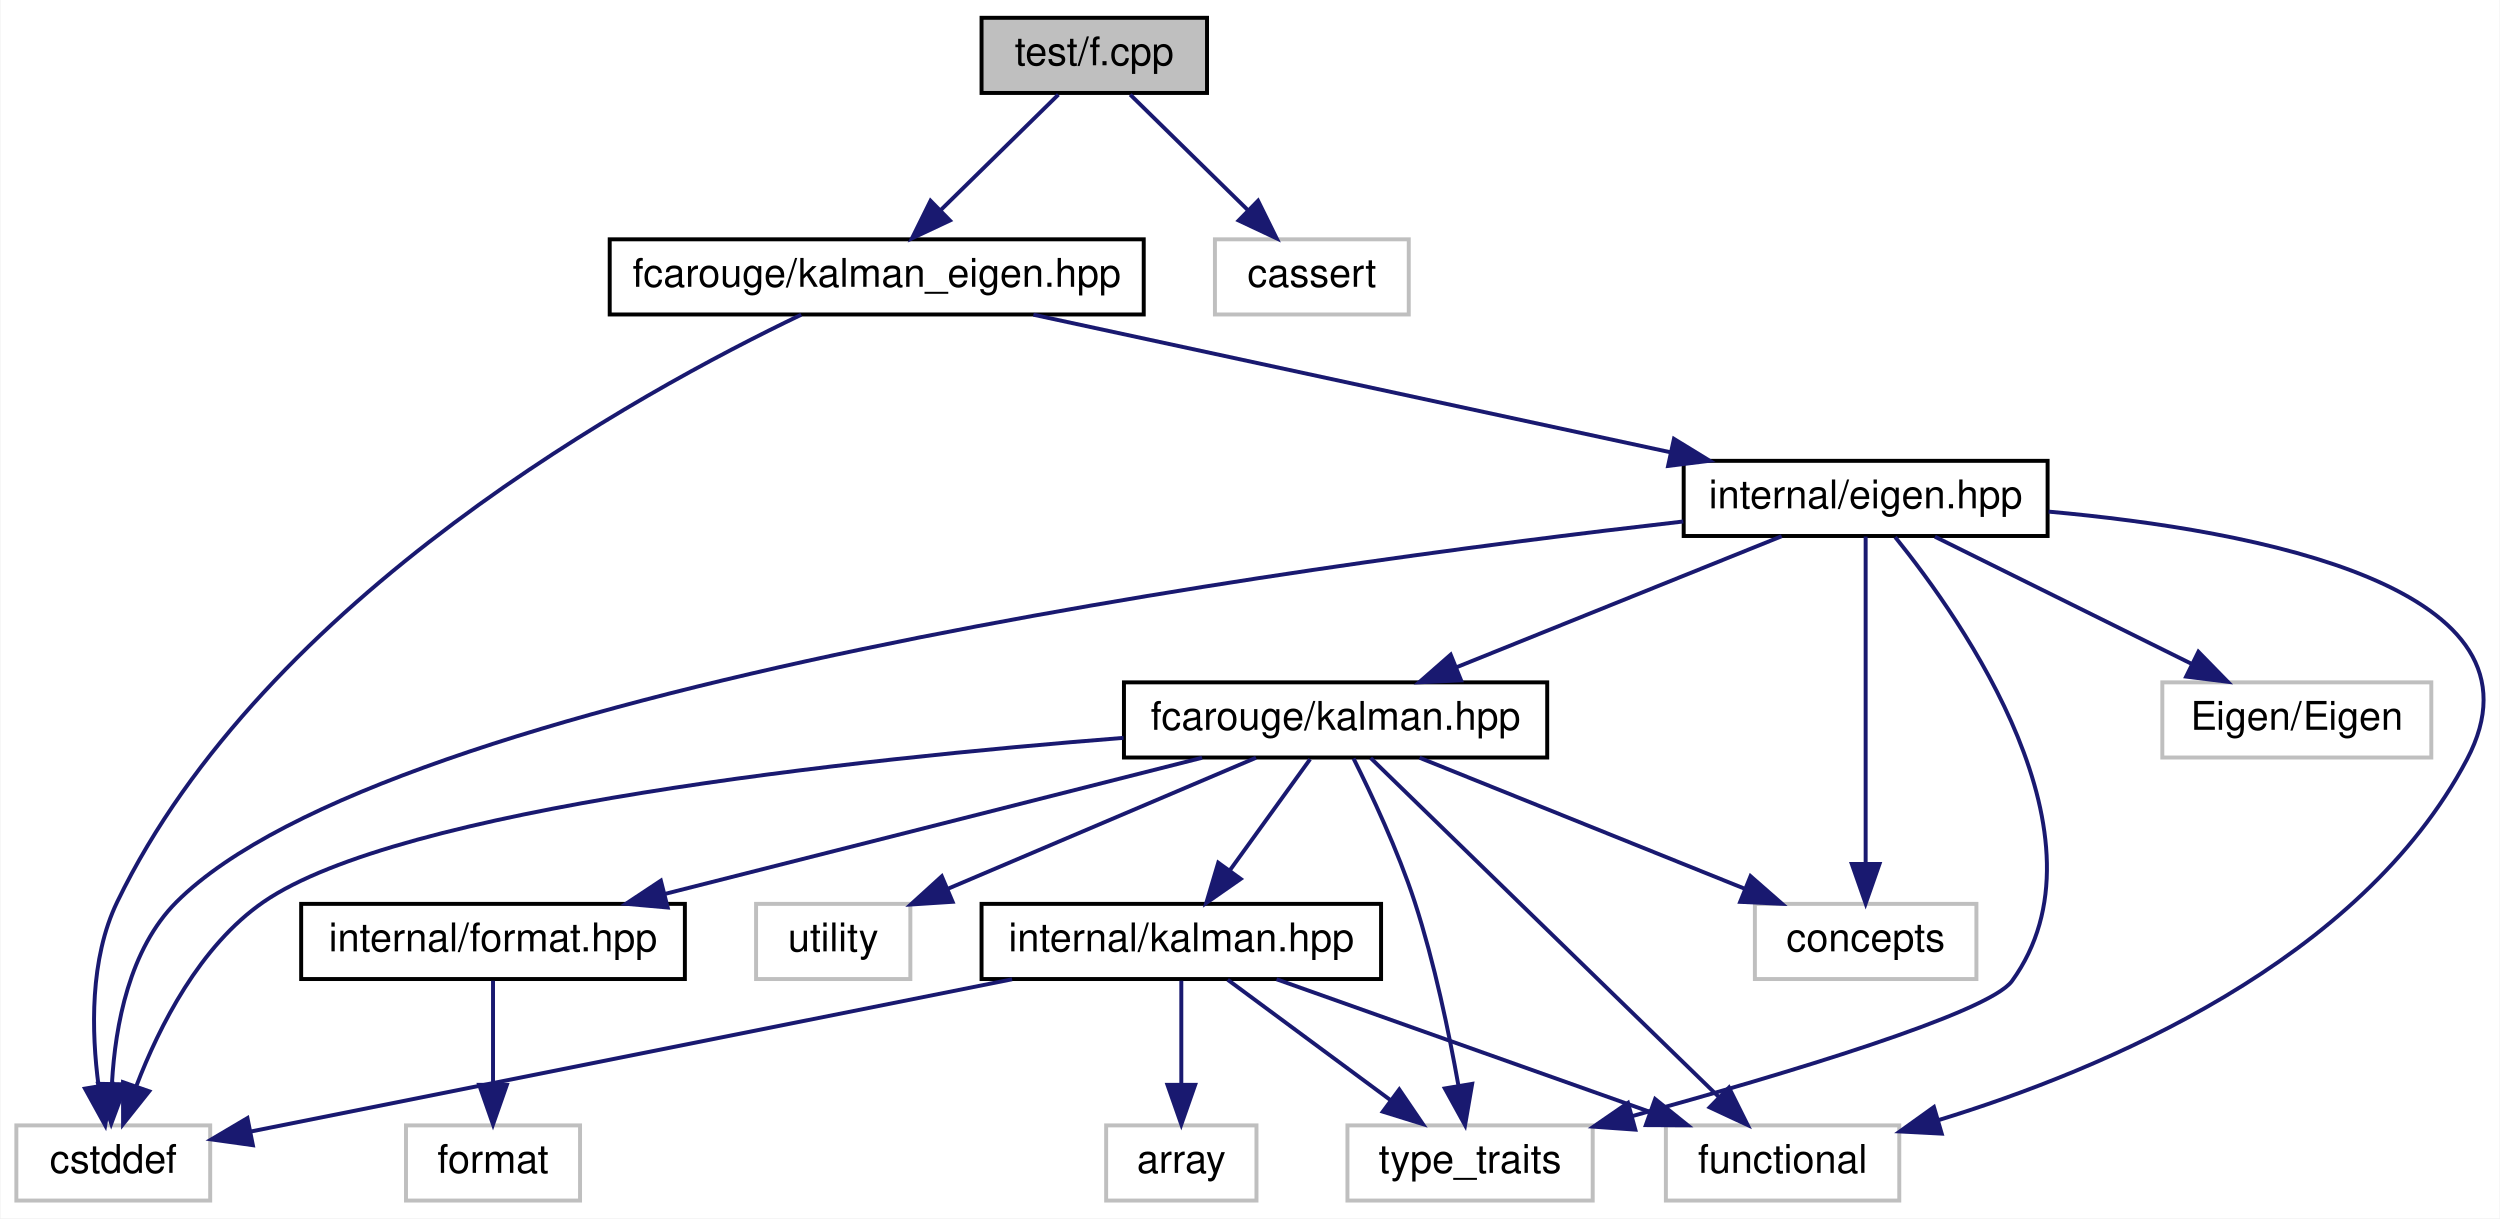
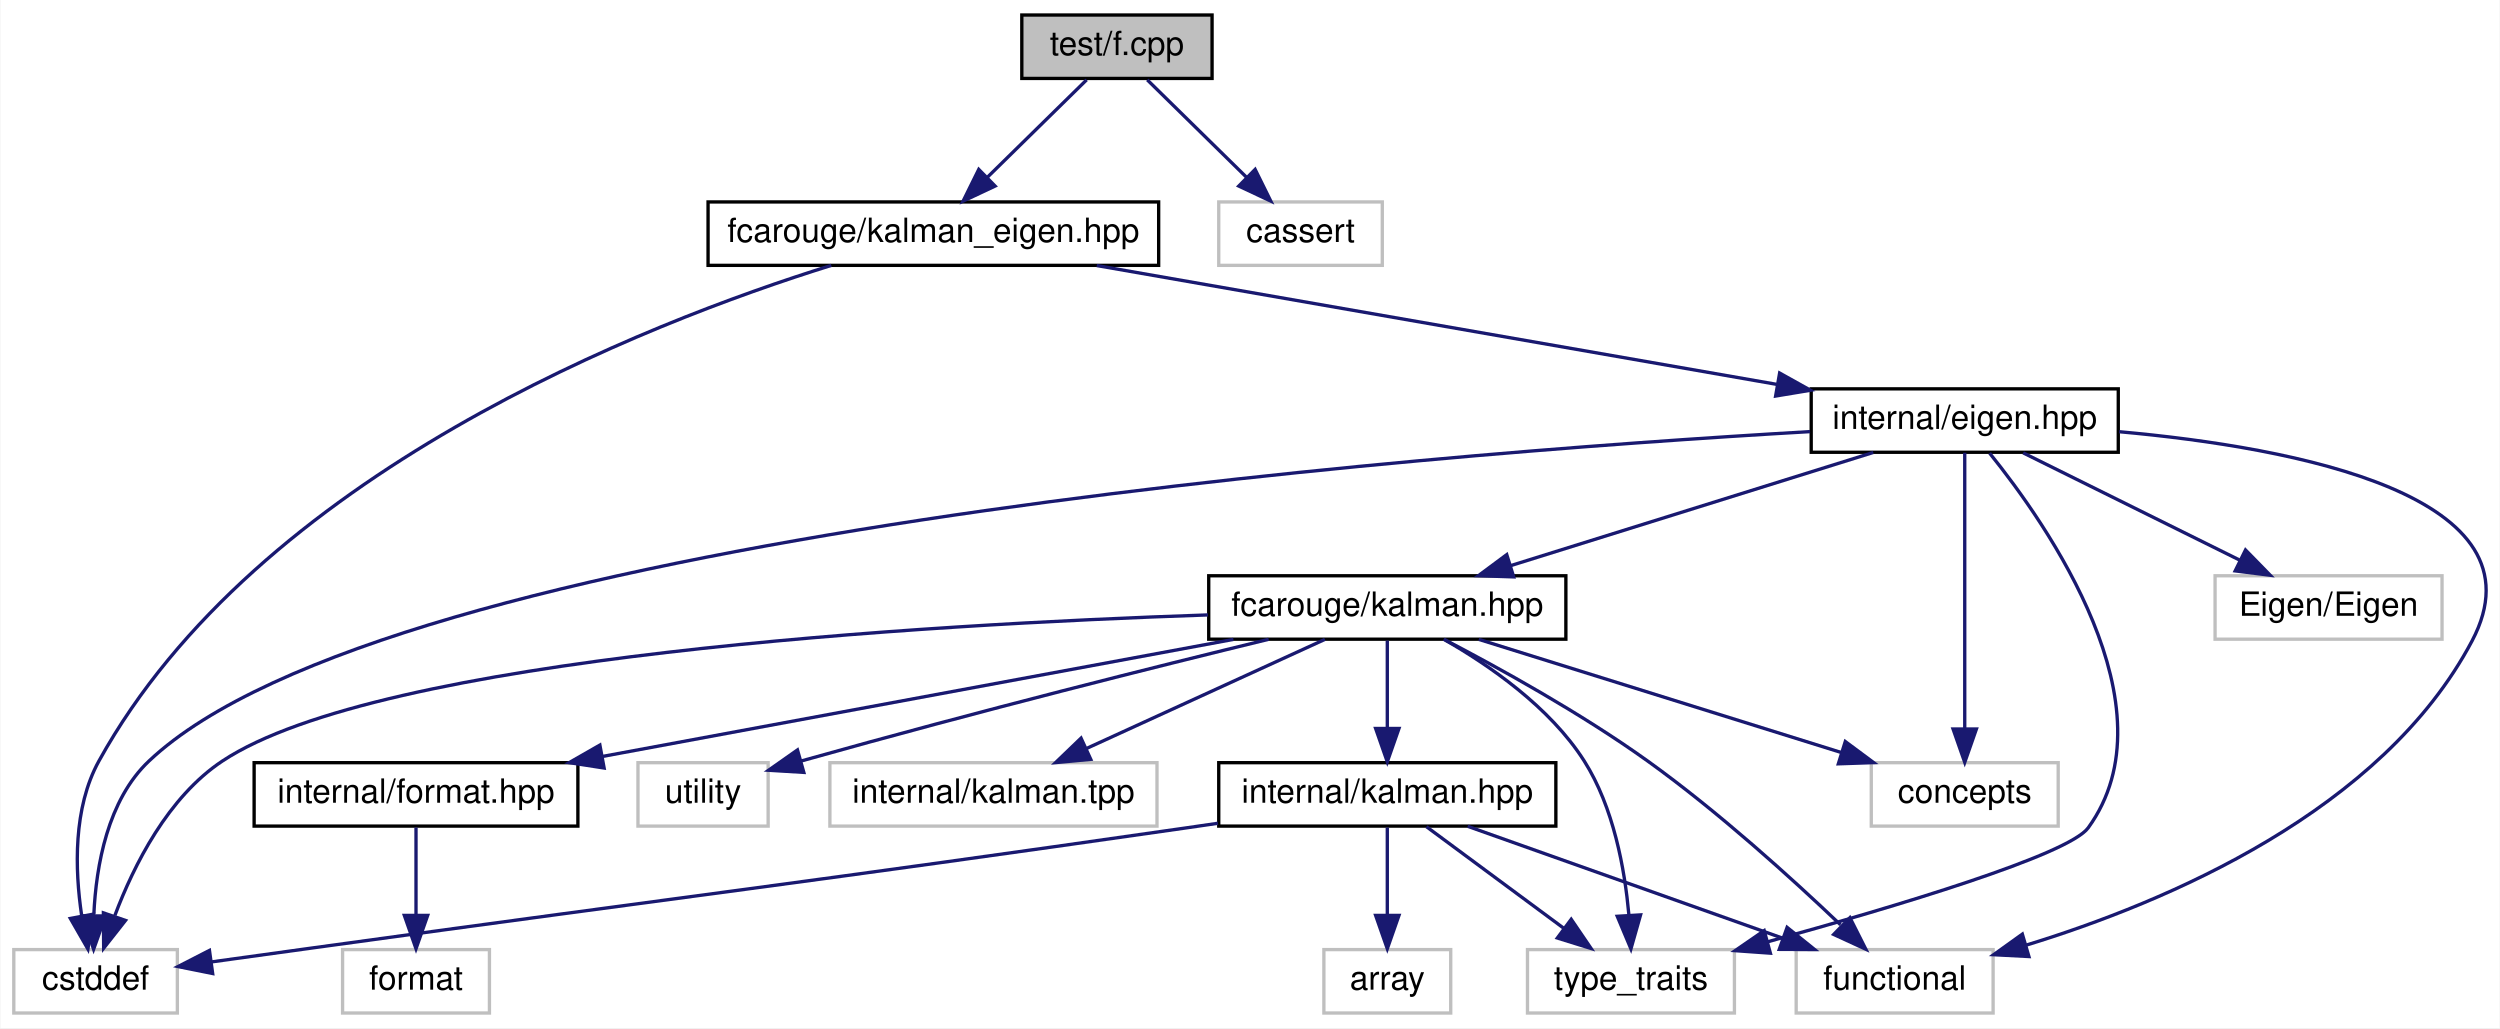
- <svg xmlns="http://www.w3.org/2000/svg" xmlns:xlink="http://www.w3.org/1999/xlink" width="632pt" height="308pt" viewBox="0.00 0.00 631.73 308.00">
+ <svg xmlns="http://www.w3.org/2000/svg" xmlns:xlink="http://www.w3.org/1999/xlink" width="749pt" height="308pt" viewBox="0.00 0.00 748.73 308.00">
  <g id="graph0" class="graph" transform="scale(1 1) rotate(0) translate(4 304)">
-     <polygon fill="white" stroke="transparent" points="-4,4 -4,-304 627.73,-304 627.73,4 -4,4" />
+     <polygon fill="white" stroke="transparent" points="-4,4 -4,-304 744.73,-304 744.73,4 -4,4" />
    <g id="node1" class="node">
      <g id="a_node1">
        <a xlink:title=" ">
-           <polygon fill="#bfbfbf" stroke="black" points="244,-280.5 244,-299.5 301,-299.5 301,-280.5 244,-280.5" />
-           <text text-anchor="middle" x="272.5" y="-287.5" font-family="Helvetica,sans-Serif" font-size="10.00">test/f.cpp</text>
+           <polygon fill="#bfbfbf" stroke="black" points="302,-280.5 302,-299.5 359,-299.5 359,-280.5 302,-280.5" />
+           <text text-anchor="middle" x="330.5" y="-287.5" font-family="Helvetica,sans-Serif" font-size="10.00">test/f.cpp</text>
        </a>
      </g>
    </g>
    <g id="node2" class="node">
      <g id="a_node2">
        <a xlink:href="kalman__eigen_8hpp.xhtml" target="_top" xlink:title="Kalman operation for Eigen 3 types.">
-           <polygon fill="white" stroke="black" points="150,-224.5 150,-243.5 285,-243.5 285,-224.5 150,-224.5" />
-           <text text-anchor="middle" x="217.5" y="-231.5" font-family="Helvetica,sans-Serif" font-size="10.00">fcarouge/kalman_eigen.hpp</text>
+           <polygon fill="white" stroke="black" points="208,-224.5 208,-243.5 343,-243.5 343,-224.5 208,-224.5" />
+           <text text-anchor="middle" x="275.5" y="-231.5" font-family="Helvetica,sans-Serif" font-size="10.00">fcarouge/kalman_eigen.hpp</text>
        </a>
      </g>
    </g>
    <g id="edge1" class="edge">
-       <path fill="none" stroke="midnightblue" d="M263.42,-280.08C255.33,-272.14 243.3,-260.34 233.59,-250.8" />
-       <polygon fill="midnightblue" stroke="midnightblue" points="236,-248.26 226.41,-243.75 231.1,-253.25 236,-248.26" />
-     </g>
-     <g id="node15" class="node">
-       <g id="a_node15">
-         <a xlink:title=" ">
-           <polygon fill="white" stroke="#bfbfbf" points="303,-224.5 303,-243.5 352,-243.5 352,-224.5 303,-224.5" />
-           <text text-anchor="middle" x="327.5" y="-231.5" font-family="Helvetica,sans-Serif" font-size="10.00">cassert</text>
-         </a>
-       </g>
-     </g>
-     <g id="edge22" class="edge">
-       <path fill="none" stroke="midnightblue" d="M281.58,-280.08C289.67,-272.14 301.7,-260.34 311.41,-250.8" />
-       <polygon fill="midnightblue" stroke="midnightblue" points="313.9,-253.25 318.59,-243.75 309,-248.26 313.9,-253.25" />
+       <path fill="none" stroke="midnightblue" d="M321.42,-280.08C313.33,-272.14 301.3,-260.34 291.59,-250.8" />
+       <polygon fill="midnightblue" stroke="midnightblue" points="294,-248.26 284.41,-243.75 289.1,-253.25 294,-248.26" />
+     </g>
+     <g id="node16" class="node">
+       <g id="a_node16">
+         <a xlink:title=" ">
+           <polygon fill="white" stroke="#bfbfbf" points="361,-224.5 361,-243.5 410,-243.5 410,-224.5 361,-224.5" />
+           <text text-anchor="middle" x="385.5" y="-231.5" font-family="Helvetica,sans-Serif" font-size="10.00">cassert</text>
+         </a>
+       </g>
+     </g>
+     <g id="edge23" class="edge">
+       <path fill="none" stroke="midnightblue" d="M339.58,-280.08C347.67,-272.14 359.7,-260.34 369.41,-250.8" />
+       <polygon fill="midnightblue" stroke="midnightblue" points="371.9,-253.25 376.59,-243.75 367,-248.26 371.9,-253.25" />
    </g>
    <g id="node3" class="node">
      <g id="a_node3">
        <a xlink:href="eigen_8hpp.xhtml" target="_top" xlink:title=" ">
-           <polygon fill="white" stroke="black" points="421.5,-168.5 421.5,-187.5 513.5,-187.5 513.5,-168.5 421.5,-168.5" />
-           <text text-anchor="middle" x="467.5" y="-175.5" font-family="Helvetica,sans-Serif" font-size="10.00">internal/eigen.hpp</text>
+           <polygon fill="white" stroke="black" points="538.5,-168.5 538.5,-187.5 630.5,-187.5 630.5,-168.5 538.5,-168.5" />
+           <text text-anchor="middle" x="584.5" y="-175.5" font-family="Helvetica,sans-Serif" font-size="10.00">internal/eigen.hpp</text>
        </a>
      </g>
    </g>
    <g id="edge2" class="edge">
-       <path fill="none" stroke="midnightblue" d="M257.11,-224.44C300.73,-215.02 370.9,-199.87 418.08,-189.68" />
-       <polygon fill="midnightblue" stroke="midnightblue" points="419.04,-193.05 428.07,-187.52 417.56,-186.21 419.04,-193.05" />
+       <path fill="none" stroke="midnightblue" d="M324.46,-224.44C379.85,-214.76 469.89,-199.03 528.15,-188.85" />
+       <polygon fill="midnightblue" stroke="midnightblue" points="529.04,-192.24 538.29,-187.08 527.84,-185.35 529.04,-192.24" />
    </g>
    <g id="node9" class="node">
      <g id="a_node9">
        <a xlink:title=" ">
          <polygon fill="white" stroke="#bfbfbf" points="0,-0.5 0,-19.5 49,-19.5 49,-0.5 0,-0.5" />
          <text text-anchor="middle" x="24.5" y="-7.5" font-family="Helvetica,sans-Serif" font-size="10.00">cstddef</text>
        </a>
      </g>
    </g>
-     <g id="edge21" class="edge">
-       <path fill="none" stroke="midnightblue" d="M198.42,-224.44C157.65,-204.96 62.71,-152.95 25.5,-76 18.51,-61.55 18.98,-43.1 20.78,-29.55" />
-       <polygon fill="midnightblue" stroke="midnightblue" points="24.26,-29.96 22.46,-19.52 17.35,-28.8 24.26,-29.96" />
+     <g id="edge22" class="edge">
+       <path fill="none" stroke="midnightblue" d="M244.92,-224.49C189.3,-207.15 72.94,-161.92 25.5,-76 17.74,-61.95 18.29,-43.46 20.32,-29.79" />
+       <polygon fill="midnightblue" stroke="midnightblue" points="23.82,-30.12 22.21,-19.65 16.94,-28.83 23.82,-30.12" />
    </g>
    <g id="node4" class="node">
      <g id="a_node4">
        <a xlink:href="kalman_8hpp.xhtml" target="_top" xlink:title="The main Kalman filter class.">
-           <polygon fill="white" stroke="black" points="280,-112.5 280,-131.5 387,-131.5 387,-112.5 280,-112.5" />
-           <text text-anchor="middle" x="333.5" y="-119.5" font-family="Helvetica,sans-Serif" font-size="10.00">fcarouge/kalman.hpp</text>
+           <polygon fill="white" stroke="black" points="358,-112.5 358,-131.5 465,-131.5 465,-112.5 358,-112.5" />
+           <text text-anchor="middle" x="411.5" y="-119.5" font-family="Helvetica,sans-Serif" font-size="10.00">fcarouge/kalman.hpp</text>
        </a>
      </g>
    </g>
    <g id="edge3" class="edge">
-       <path fill="none" stroke="midnightblue" d="M446.27,-168.44C424.12,-159.52 389.18,-145.44 364.06,-135.32" />
-       <polygon fill="midnightblue" stroke="midnightblue" points="365.22,-132.01 354.63,-131.52 362.6,-138.5 365.22,-132.01" />
-     </g>
-     <g id="edge18" class="edge">
-       <path fill="none" stroke="midnightblue" d="M421.4,-172.17C322.42,-160.87 94.16,-129.53 40.5,-76 28.55,-64.08 25.01,-44.78 24.18,-30.3" />
-       <polygon fill="midnightblue" stroke="midnightblue" points="27.68,-29.88 23.99,-19.95 20.68,-30.01 27.68,-29.88" />
+       <path fill="none" stroke="midnightblue" d="M557.09,-168.44C527.73,-159.28 480.98,-144.69 448.4,-134.52" />
+       <polygon fill="midnightblue" stroke="midnightblue" points="449.37,-131.16 438.78,-131.52 447.29,-137.84 449.37,-131.16" />
+     </g>
+     <g id="edge19" class="edge">
+       <path fill="none" stroke="midnightblue" d="M538.16,-174.69C420.11,-167.87 112.37,-143.83 40.5,-76 28.1,-64.29 24.66,-44.65 23.98,-30.01" />
+       <polygon fill="midnightblue" stroke="midnightblue" points="27.48,-29.57 23.91,-19.59 20.48,-29.62 27.48,-29.57" />
    </g>
    <g id="node10" class="node">
      <g id="a_node10">
        <a xlink:title=" ">
-           <polygon fill="white" stroke="#bfbfbf" points="417,-0.5 417,-19.5 476,-19.5 476,-0.5 417,-0.5" />
-           <text text-anchor="middle" x="446.5" y="-7.5" font-family="Helvetica,sans-Serif" font-size="10.00">functional</text>
-         </a>
-       </g>
-     </g>
-     <g id="edge19" class="edge">
-       <path fill="none" stroke="midnightblue" d="M513.76,-174.66C566.46,-169.91 642.48,-155.53 619.5,-112 592.59,-61.04 528.03,-33.73 485.83,-20.81" />
-       <polygon fill="midnightblue" stroke="midnightblue" points="486.73,-17.42 476.15,-17.97 484.76,-24.14 486.73,-17.42" />
+           <polygon fill="white" stroke="#bfbfbf" points="534,-0.5 534,-19.5 593,-19.5 593,-0.5 534,-0.5" />
+           <text text-anchor="middle" x="563.5" y="-7.5" font-family="Helvetica,sans-Serif" font-size="10.00">functional</text>
+         </a>
+       </g>
+     </g>
+     <g id="edge20" class="edge">
+       <path fill="none" stroke="midnightblue" d="M630.76,-174.66C683.46,-169.91 759.48,-155.53 736.5,-112 709.59,-61.04 645.03,-33.73 602.83,-20.81" />
+       <polygon fill="midnightblue" stroke="midnightblue" points="603.73,-17.42 593.15,-17.97 601.76,-24.14 603.73,-17.42" />
    </g>
    <g id="node11" class="node">
      <g id="a_node11">
        <a xlink:title=" ">
-           <polygon fill="white" stroke="#bfbfbf" points="336.5,-0.5 336.5,-19.5 398.5,-19.5 398.5,-0.5 336.5,-0.5" />
-           <text text-anchor="middle" x="367.5" y="-7.5" font-family="Helvetica,sans-Serif" font-size="10.00">type_traits</text>
-         </a>
-       </g>
-     </g>
-     <g id="edge20" class="edge">
-       <path fill="none" stroke="midnightblue" d="M474.96,-168.23C492.06,-147.04 530.65,-92.12 504.5,-56 498.64,-47.9 446.76,-32.39 408.57,-21.87" />
-       <polygon fill="midnightblue" stroke="midnightblue" points="409.27,-18.43 398.7,-19.18 407.42,-25.19 409.27,-18.43" />
+           <polygon fill="white" stroke="#bfbfbf" points="453.5,-0.5 453.5,-19.5 515.5,-19.5 515.5,-0.5 453.5,-0.5" />
+           <text text-anchor="middle" x="484.5" y="-7.5" font-family="Helvetica,sans-Serif" font-size="10.00">type_traits</text>
+         </a>
+       </g>
+     </g>
+     <g id="edge21" class="edge">
+       <path fill="none" stroke="midnightblue" d="M591.96,-168.23C609.06,-147.04 647.65,-92.12 621.5,-56 615.64,-47.9 563.76,-32.39 525.57,-21.87" />
+       <polygon fill="midnightblue" stroke="midnightblue" points="526.27,-18.43 515.7,-19.18 524.42,-25.19 526.27,-18.43" />
    </g>
    <g id="node12" class="node">
      <g id="a_node12">
        <a xlink:title=" ">
-           <polygon fill="white" stroke="#bfbfbf" points="439.5,-56.5 439.5,-75.5 495.5,-75.5 495.5,-56.5 439.5,-56.5" />
-           <text text-anchor="middle" x="467.5" y="-63.5" font-family="Helvetica,sans-Serif" font-size="10.00">concepts</text>
+           <polygon fill="white" stroke="#bfbfbf" points="556.5,-56.5 556.5,-75.5 612.5,-75.5 612.5,-56.5 556.5,-56.5" />
+           <text text-anchor="middle" x="584.5" y="-63.5" font-family="Helvetica,sans-Serif" font-size="10.00">concepts</text>
+         </a>
+       </g>
+     </g>
+     <g id="edge18" class="edge">
+       <path fill="none" stroke="midnightblue" d="M584.5,-168.37C584.5,-150.62 584.5,-109.67 584.5,-85.6" />
+       <polygon fill="midnightblue" stroke="midnightblue" points="588,-85.59 584.5,-75.59 581,-85.59 588,-85.59" />
+     </g>
+     <g id="node15" class="node">
+       <g id="a_node15">
+         <a xlink:title=" ">
+           <polygon fill="white" stroke="#bfbfbf" points="659.5,-112.5 659.5,-131.5 727.5,-131.5 727.5,-112.5 659.5,-112.5" />
+           <text text-anchor="middle" x="693.5" y="-119.5" font-family="Helvetica,sans-Serif" font-size="10.00">Eigen/Eigen</text>
        </a>
      </g>
    </g>
    <g id="edge17" class="edge">
-       <path fill="none" stroke="midnightblue" d="M467.5,-168.37C467.5,-150.62 467.5,-109.67 467.5,-85.6" />
-       <polygon fill="midnightblue" stroke="midnightblue" points="471,-85.59 467.5,-75.59 464,-85.59 471,-85.59" />
-     </g>
-     <g id="node14" class="node">
-       <g id="a_node14">
-         <a xlink:title=" ">
-           <polygon fill="white" stroke="#bfbfbf" points="542.5,-112.5 542.5,-131.5 610.5,-131.5 610.5,-112.5 542.5,-112.5" />
-           <text text-anchor="middle" x="576.5" y="-119.5" font-family="Helvetica,sans-Serif" font-size="10.00">Eigen/Eigen</text>
-         </a>
-       </g>
-     </g>
-     <g id="edge16" class="edge">
-       <path fill="none" stroke="midnightblue" d="M485.01,-168.32C502.57,-159.62 529.83,-146.12 550.03,-136.11" />
-       <polygon fill="midnightblue" stroke="midnightblue" points="551.62,-139.23 559.03,-131.65 548.52,-132.96 551.62,-139.23" />
+       <path fill="none" stroke="midnightblue" d="M602.01,-168.32C619.57,-159.62 646.83,-146.12 667.03,-136.11" />
+       <polygon fill="midnightblue" stroke="midnightblue" points="668.62,-139.23 676.03,-131.65 665.52,-132.96 668.62,-139.23" />
    </g>
    <g id="node5" class="node">
      <g id="a_node5">
        <a xlink:href="format_8hpp.xhtml" target="_top" xlink:title=" ">
          <polygon fill="white" stroke="black" points="72,-56.5 72,-75.5 169,-75.5 169,-56.5 72,-56.5" />
          <text text-anchor="middle" x="120.5" y="-63.5" font-family="Helvetica,sans-Serif" font-size="10.00">internal/format.hpp</text>
        </a>
      </g>
    </g>
    <g id="edge4" class="edge">
-       <path fill="none" stroke="midnightblue" d="M299.75,-112.44C262.98,-103.12 204.05,-88.18 163.88,-78" />
-       <polygon fill="midnightblue" stroke="midnightblue" points="164.65,-74.58 154.09,-75.52 162.93,-81.37 164.65,-74.58" />
+       <path fill="none" stroke="midnightblue" d="M365.39,-112.44C314.09,-102.92 231.23,-87.55 176.31,-77.36" />
+       <polygon fill="midnightblue" stroke="midnightblue" points="176.86,-73.9 166.39,-75.52 175.59,-80.78 176.86,-73.9" />
    </g>
    <g id="node7" class="node">
      <g id="a_node7">
        <a xlink:href="internal_2kalman_8hpp.xhtml" target="_top" xlink:title=" ">
-           <polygon fill="white" stroke="black" points="244,-56.5 244,-75.5 345,-75.5 345,-56.5 244,-56.5" />
-           <text text-anchor="middle" x="294.5" y="-63.5" font-family="Helvetica,sans-Serif" font-size="10.00">internal/kalman.hpp</text>
+           <polygon fill="white" stroke="black" points="361,-56.5 361,-75.5 462,-75.5 462,-56.5 361,-56.5" />
+           <text text-anchor="middle" x="411.5" y="-63.5" font-family="Helvetica,sans-Serif" font-size="10.00">internal/kalman.hpp</text>
        </a>
      </g>
    </g>
    <g id="edge6" class="edge">
-       <path fill="none" stroke="midnightblue" d="M327.06,-112.08C321.55,-104.46 313.47,-93.26 306.74,-83.94" />
-       <polygon fill="midnightblue" stroke="midnightblue" points="309.51,-81.81 300.82,-75.75 303.84,-85.91 309.51,-81.81" />
+       <path fill="none" stroke="midnightblue" d="M411.5,-112.08C411.5,-105.01 411.5,-94.86 411.5,-85.99" />
+       <polygon fill="midnightblue" stroke="midnightblue" points="415,-85.75 411.5,-75.75 408,-85.75 415,-85.75" />
    </g>
    <g id="edge12" class="edge">
-       <path fill="none" stroke="midnightblue" d="M279.89,-117.47C211.21,-112.04 96.92,-99.71 62.5,-76 46.39,-64.9 36.13,-44.56 30.38,-29.58" />
-       <polygon fill="midnightblue" stroke="midnightblue" points="33.58,-28.12 26.98,-19.83 26.97,-30.42 33.58,-28.12" />
+       <path fill="none" stroke="midnightblue" d="M357.77,-119.77C272.2,-116.89 109.8,-107.33 62.5,-76 46.19,-65.2 35.96,-44.81 30.28,-29.73" />
+       <polygon fill="midnightblue" stroke="midnightblue" points="33.47,-28.24 26.92,-19.91 26.84,-30.51 33.47,-28.24" />
    </g>
    <g id="edge13" class="edge">
-       <path fill="none" stroke="midnightblue" d="M342.37,-112.37C361.35,-93.89 406.14,-50.29 430.33,-26.74" />
-       <polygon fill="midnightblue" stroke="midnightblue" points="432.95,-29.07 437.67,-19.59 428.07,-24.06 432.95,-29.07" />
+       <path fill="none" stroke="midnightblue" d="M428.52,-112.43C444.73,-103.99 469.55,-90.3 489.5,-76 510.64,-60.84 532.79,-40.74 547.28,-26.93" />
+       <polygon fill="midnightblue" stroke="midnightblue" points="550.1,-29.07 554.87,-19.61 545.24,-24.04 550.1,-29.07" />
    </g>
    <g id="edge14" class="edge">
-       <path fill="none" stroke="midnightblue" d="M338.04,-112.25C342.51,-103.33 349.26,-89.01 353.5,-76 358.48,-60.72 362.19,-42.84 364.53,-29.7" />
-       <polygon fill="midnightblue" stroke="midnightblue" points="368.03,-30 366.23,-19.56 361.12,-28.84 368.03,-30" />
+       <path fill="none" stroke="midnightblue" d="M428.41,-112.48C441.91,-104.79 460.21,-92.2 470.5,-76 479.3,-62.14 482.64,-43.63 483.88,-29.9" />
+       <polygon fill="midnightblue" stroke="midnightblue" points="487.38,-29.9 484.49,-19.71 480.39,-29.48 487.38,-29.9" />
    </g>
    <g id="edge11" class="edge">
-       <path fill="none" stroke="midnightblue" d="M354.73,-112.44C376.88,-103.52 411.82,-89.44 436.94,-79.32" />
-       <polygon fill="midnightblue" stroke="midnightblue" points="438.4,-82.5 446.37,-75.52 435.78,-76.01 438.4,-82.5" />
+       <path fill="none" stroke="midnightblue" d="M438.91,-112.44C468.27,-103.28 515.02,-88.69 547.6,-78.52" />
+       <polygon fill="midnightblue" stroke="midnightblue" points="548.71,-81.84 557.22,-75.52 546.63,-75.16 548.71,-81.84" />
    </g>
    <g id="node13" class="node">
      <g id="a_node13">
        <a xlink:title=" ">
          <polygon fill="white" stroke="#bfbfbf" points="187,-56.5 187,-75.5 226,-75.5 226,-56.5 187,-56.5" />
          <text text-anchor="middle" x="206.5" y="-63.5" font-family="Helvetica,sans-Serif" font-size="10.00">utility</text>
        </a>
      </g>
    </g>
    <g id="edge15" class="edge">
-       <path fill="none" stroke="midnightblue" d="M313.38,-112.44C292.35,-103.5 259.18,-89.4 235.37,-79.27" />
-       <polygon fill="midnightblue" stroke="midnightblue" points="236.68,-76.03 226.11,-75.34 233.95,-82.47 236.68,-76.03" />
+       <path fill="none" stroke="midnightblue" d="M375.96,-112.47C342.33,-104.28 290.23,-91.27 235.92,-76.01" />
+       <polygon fill="midnightblue" stroke="midnightblue" points="236.69,-72.59 226.12,-73.23 234.79,-79.32 236.69,-72.59" />
+     </g>
+     <g id="node14" class="node">
+       <g id="a_node14">
+         <a xlink:title=" ">
+           <polygon fill="white" stroke="#bfbfbf" points="244.5,-56.5 244.5,-75.5 342.5,-75.5 342.5,-56.5 244.5,-56.5" />
+           <text text-anchor="middle" x="293.5" y="-63.5" font-family="Helvetica,sans-Serif" font-size="10.00">internal/kalman.tpp</text>
+         </a>
+       </g>
+     </g>
+     <g id="edge16" class="edge">
+       <path fill="none" stroke="midnightblue" d="M392.8,-112.44C373.56,-103.64 343.35,-89.81 321.3,-79.72" />
+       <polygon fill="midnightblue" stroke="midnightblue" points="322.66,-76.5 312.11,-75.52 319.75,-82.86 322.66,-76.5" />
    </g>
    <g id="node6" class="node">
      <g id="a_node6">
        <a xlink:title=" ">
          <polygon fill="white" stroke="#bfbfbf" points="98.5,-0.5 98.5,-19.5 142.5,-19.5 142.5,-0.5 98.5,-0.5" />
          <text text-anchor="middle" x="120.5" y="-7.5" font-family="Helvetica,sans-Serif" font-size="10.00">format</text>
        </a>
      </g>
    </g>
    <g id="edge5" class="edge">
      <path fill="none" stroke="midnightblue" d="M120.5,-56.08C120.5,-49.01 120.5,-38.86 120.5,-29.99" />
      <polygon fill="midnightblue" stroke="midnightblue" points="124,-29.75 120.5,-19.75 117,-29.75 124,-29.75" />
    </g>
    <g id="node8" class="node">
      <g id="a_node8">
        <a xlink:title=" ">
-           <polygon fill="white" stroke="#bfbfbf" points="275.5,-0.5 275.5,-19.5 313.5,-19.5 313.5,-0.5 275.5,-0.5" />
-           <text text-anchor="middle" x="294.5" y="-7.5" font-family="Helvetica,sans-Serif" font-size="10.00">array</text>
+           <polygon fill="white" stroke="#bfbfbf" points="392.5,-0.5 392.5,-19.5 430.5,-19.5 430.5,-0.5 392.5,-0.5" />
+           <text text-anchor="middle" x="411.5" y="-7.5" font-family="Helvetica,sans-Serif" font-size="10.00">array</text>
        </a>
      </g>
    </g>
    <g id="edge7" class="edge">
-       <path fill="none" stroke="midnightblue" d="M294.5,-56.08C294.5,-49.01 294.5,-38.86 294.5,-29.99" />
-       <polygon fill="midnightblue" stroke="midnightblue" points="298,-29.75 294.5,-19.75 291,-29.75 298,-29.75" />
+       <path fill="none" stroke="midnightblue" d="M411.5,-56.08C411.5,-49.01 411.5,-38.86 411.5,-29.99" />
+       <polygon fill="midnightblue" stroke="midnightblue" points="415,-29.75 411.5,-19.75 408,-29.75 415,-29.75" />
    </g>
    <g id="edge8" class="edge">
-       <path fill="none" stroke="midnightblue" d="M251.72,-56.44C198.41,-45.78 108.36,-27.77 59.15,-17.93" />
-       <polygon fill="midnightblue" stroke="midnightblue" points="59.79,-14.49 49.3,-15.96 58.42,-21.35 59.79,-14.49" />
+       <path fill="none" stroke="midnightblue" d="M360.77,-57.35C357.63,-56.89 354.52,-56.43 351.5,-56 235.16,-39.28 205.94,-36.06 89.5,-20 79.72,-18.65 69.11,-17.18 59.36,-15.83" />
+       <polygon fill="midnightblue" stroke="midnightblue" points="59.58,-12.33 49.19,-14.42 58.62,-19.26 59.58,-12.33" />
    </g>
    <g id="edge9" class="edge">
-       <path fill="none" stroke="midnightblue" d="M318.58,-56.44C344.04,-47.4 384.39,-33.06 412.96,-22.92" />
-       <polygon fill="midnightblue" stroke="midnightblue" points="414.28,-26.16 422.53,-19.52 411.93,-19.57 414.28,-26.16" />
+       <path fill="none" stroke="midnightblue" d="M435.58,-56.44C461.04,-47.4 501.39,-33.06 529.96,-22.92" />
+       <polygon fill="midnightblue" stroke="midnightblue" points="531.28,-26.16 539.53,-19.52 528.93,-19.57 531.28,-26.16" />
    </g>
    <g id="edge10" class="edge">
-       <path fill="none" stroke="midnightblue" d="M306.23,-56.32C317.34,-48.11 334.24,-35.6 347.48,-25.81" />
-       <polygon fill="midnightblue" stroke="midnightblue" points="349.6,-28.59 355.56,-19.83 345.44,-22.97 349.6,-28.59" />
+       <path fill="none" stroke="midnightblue" d="M423.23,-56.32C434.34,-48.11 451.24,-35.6 464.48,-25.81" />
+       <polygon fill="midnightblue" stroke="midnightblue" points="466.6,-28.59 472.56,-19.83 462.44,-22.97 466.6,-28.59" />
    </g>
  </g>
</svg>
